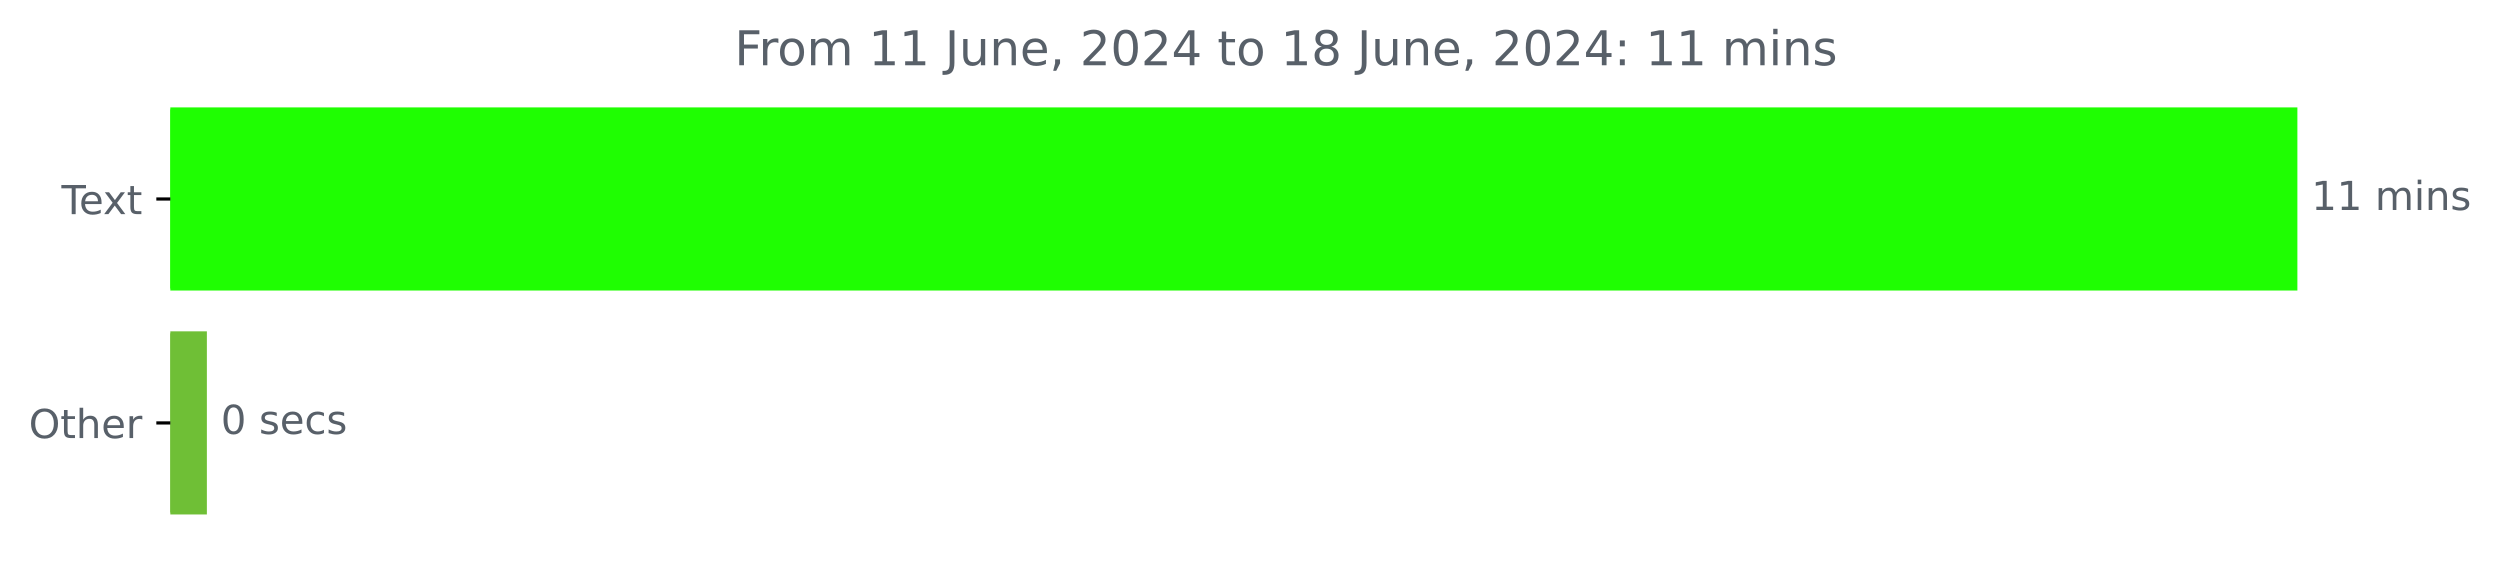
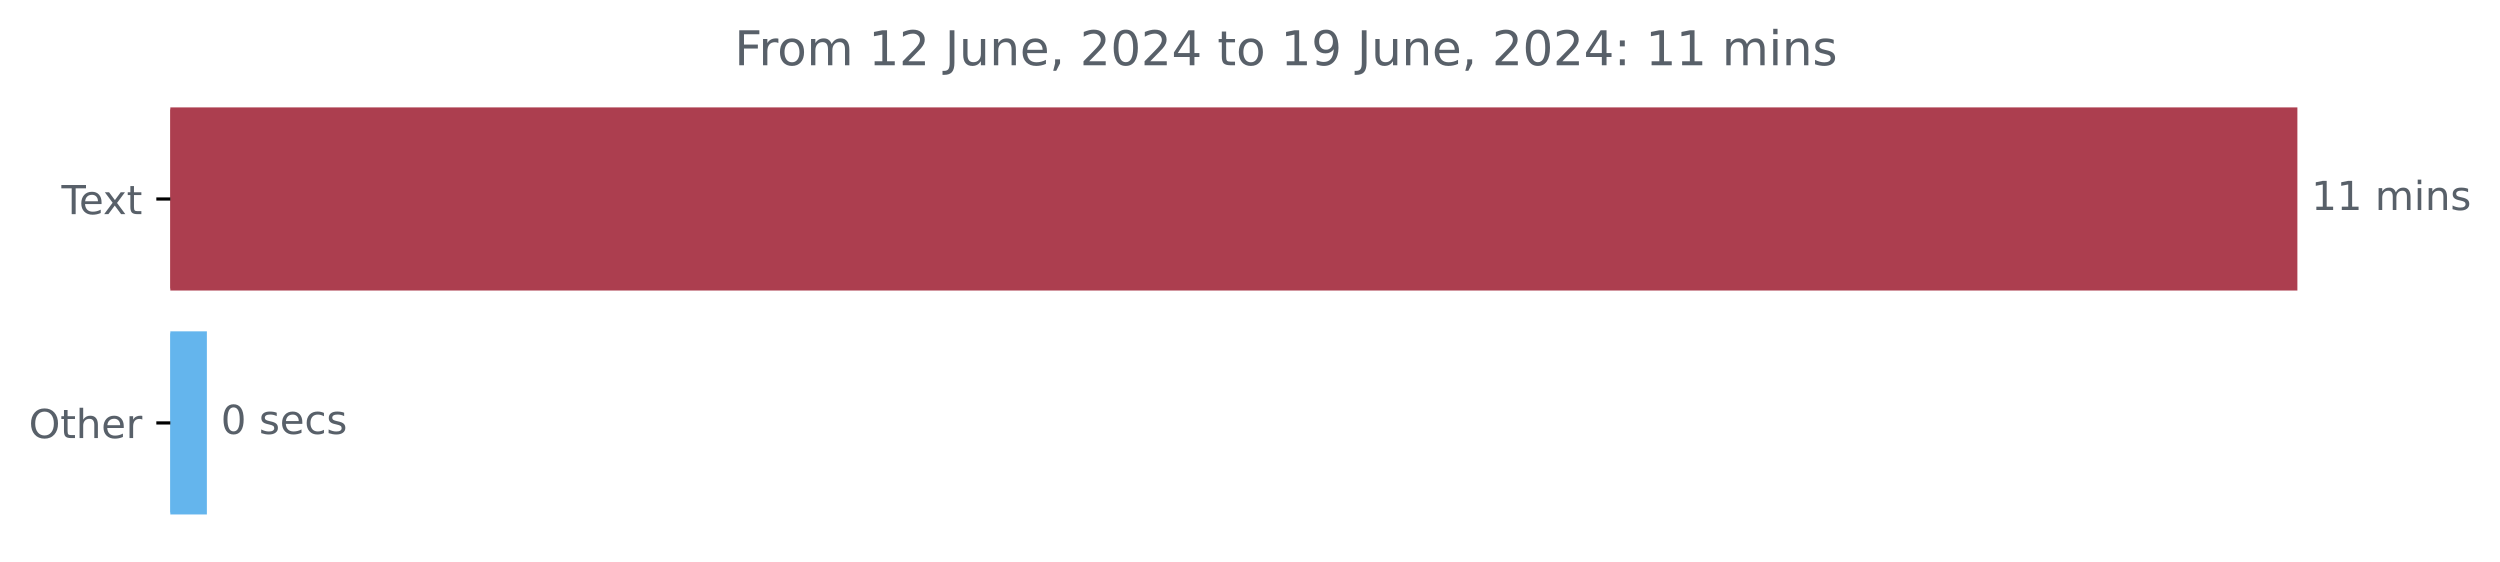
<svg xmlns="http://www.w3.org/2000/svg" xmlns:xlink="http://www.w3.org/1999/xlink" width="625.191pt" height="140.398pt" viewBox="0 0 625.191 140.398" version="1.1">
  <defs>
    <style type="text/css">*{stroke-linejoin: round; stroke-linecap: butt}</style>
  </defs>
  <g id="figure_1">
    <g id="patch_1">
      <path d="M 0 140.398  L 625.191 140.398  L 625.191 0  L 0 0  L 0 140.398  z " style="fill: none" />
    </g>
    <g id="axes_1">
      <g id="patch_2">
-         <path d="M 42.594 27.358  L 574.022 27.358  L 574.022 72.158  L 42.594 72.158  z " clip-path="url(#peace663324)" style="fill: #1ffe02; stroke: #1ffe02; stroke-linejoin: miter" />
+         <path d="M 42.594 27.358  L 574.022 27.358  L 574.022 72.158  L 42.594 72.158  z " clip-path="url(#pc1f79726f5)" style="fill: #ac3e4f; stroke: #ac3e4f; stroke-linejoin: miter" />
      </g>
      <g id="patch_3">
-         <path d="M 42.594 83.358  L 51.235 83.358  L 51.235 128.158  L 42.594 128.158  z " clip-path="url(#peace663324)" style="fill: #6fbf36; stroke: #6fbf36; stroke-linejoin: miter" />
+         <path d="M 42.594 83.358  L 51.235 83.358  L 51.235 128.158  L 42.594 128.158  z " clip-path="url(#pc1f79726f5)" style="fill: #64b5ed; stroke: #64b5ed; stroke-linejoin: miter" />
      </g>
      <g id="matplotlib.axis_1" />
      <g id="matplotlib.axis_2">
        <g id="ytick_1">
          <g id="line2d_1">
            <defs>
-               <path id="m70cfc7838a" d="M 0 0  L -3.5 0  " style="stroke: #000000; stroke-width: 0.8" />
+               <path id="m25ccdf2beb" d="M 0 0  L -3.5 0  " style="stroke: #000000; stroke-width: 0.8" />
            </defs>
            <g>
-               <use xlink:href="#m70cfc7838a" x="42.594" y="49.758" style="stroke: #000000; stroke-width: 0.8" />
+               <use xlink:href="#m25ccdf2beb" x="42.594" y="49.758" style="stroke: #000000; stroke-width: 0.8" />
            </g>
          </g>
          <g id="text_1">
            <g style="fill: #586069" transform="translate(15.36875 53.55734) scale(0.1 -0.1)">
              <defs>
                <path id="DejaVuSans-54" d="M -19 4666  L 3928 4666  L 3928 4134  L 2272 4134  L 2272 0  L 1638 0  L 1638 4134  L -19 4134  L -19 4666  z " transform="scale(0.015625)" />
                <path id="DejaVuSans-65" d="M 3597 1894  L 3597 1613  L 953 1613  Q 991 1019 1311 708  Q 1631 397 2203 397  Q 2534 397 2845 478  Q 3156 559 3463 722  L 3463 178  Q 3153 47 2828 -22  Q 2503 -91 2169 -91  Q 1331 -91 842 396  Q 353 884 353 1716  Q 353 2575 817 3079  Q 1281 3584 2069 3584  Q 2775 3584 3186 3129  Q 3597 2675 3597 1894  z M 3022 2063  Q 3016 2534 2758 2815  Q 2500 3097 2075 3097  Q 1594 3097 1305 2825  Q 1016 2553 972 2059  L 3022 2063  z " transform="scale(0.015625)" />
                <path id="DejaVuSans-78" d="M 3513 3500  L 2247 1797  L 3578 0  L 2900 0  L 1881 1375  L 863 0  L 184 0  L 1544 1831  L 300 3500  L 978 3500  L 1906 2253  L 2834 3500  L 3513 3500  z " transform="scale(0.015625)" />
                <path id="DejaVuSans-74" d="M 1172 4494  L 1172 3500  L 2356 3500  L 2356 3053  L 1172 3053  L 1172 1153  Q 1172 725 1289 603  Q 1406 481 1766 481  L 2356 481  L 2356 0  L 1766 0  Q 1100 0 847 248  Q 594 497 594 1153  L 594 3053  L 172 3053  L 172 3500  L 594 3500  L 594 4494  L 1172 4494  z " transform="scale(0.015625)" />
              </defs>
              <use xlink:href="#DejaVuSans-54" />
              <use xlink:href="#DejaVuSans-65" x="44.084" />
              <use xlink:href="#DejaVuSans-78" x="103.857" />
              <use xlink:href="#DejaVuSans-74" x="163.037" />
            </g>
          </g>
        </g>
        <g id="ytick_2">
          <g id="line2d_2">
            <g>
-               <use xlink:href="#m70cfc7838a" x="42.594" y="105.758" style="stroke: #000000; stroke-width: 0.8" />
+               <use xlink:href="#m25ccdf2beb" x="42.594" y="105.758" style="stroke: #000000; stroke-width: 0.8" />
            </g>
          </g>
          <g id="text_2">
            <g style="fill: #586069" transform="translate(7.2 109.5573) scale(0.1 -0.1)">
              <defs>
                <path id="DejaVuSans-4f" d="M 2522 4238  Q 1834 4238 1429 3725  Q 1025 3213 1025 2328  Q 1025 1447 1429 934  Q 1834 422 2522 422  Q 3209 422 3611 934  Q 4013 1447 4013 2328  Q 4013 3213 3611 3725  Q 3209 4238 2522 4238  z M 2522 4750  Q 3503 4750 4090 4092  Q 4678 3434 4678 2328  Q 4678 1225 4090 567  Q 3503 -91 2522 -91  Q 1538 -91 948 565  Q 359 1222 359 2328  Q 359 3434 948 4092  Q 1538 4750 2522 4750  z " transform="scale(0.015625)" />
                <path id="DejaVuSans-68" d="M 3513 2113  L 3513 0  L 2938 0  L 2938 2094  Q 2938 2591 2744 2837  Q 2550 3084 2163 3084  Q 1697 3084 1428 2787  Q 1159 2491 1159 1978  L 1159 0  L 581 0  L 581 4863  L 1159 4863  L 1159 2956  Q 1366 3272 1645 3428  Q 1925 3584 2291 3584  Q 2894 3584 3203 3211  Q 3513 2838 3513 2113  z " transform="scale(0.015625)" />
                <path id="DejaVuSans-72" d="M 2631 2963  Q 2534 3019 2420 3045  Q 2306 3072 2169 3072  Q 1681 3072 1420 2755  Q 1159 2438 1159 1844  L 1159 0  L 581 0  L 581 3500  L 1159 3500  L 1159 2956  Q 1341 3275 1631 3429  Q 1922 3584 2338 3584  Q 2397 3584 2469 3576  Q 2541 3569 2628 3553  L 2631 2963  z " transform="scale(0.015625)" />
              </defs>
              <use xlink:href="#DejaVuSans-4f" />
              <use xlink:href="#DejaVuSans-74" x="78.711" />
              <use xlink:href="#DejaVuSans-68" x="117.92" />
              <use xlink:href="#DejaVuSans-65" x="181.299" />
              <use xlink:href="#DejaVuSans-72" x="242.822" />
            </g>
          </g>
        </g>
      </g>
      <g id="text_3">
        <g style="fill: #586069" transform="translate(578.0223 52.5175) scale(0.1 -0.1)">
          <defs>
            <path id="DejaVuSans-31" d="M 794 531  L 1825 531  L 1825 4091  L 703 3866  L 703 4441  L 1819 4666  L 2450 4666  L 2450 531  L 3481 531  L 3481 0  L 794 0  L 794 531  z " transform="scale(0.015625)" />
            <path id="DejaVuSans-20" transform="scale(0.015625)" />
            <path id="DejaVuSans-6d" d="M 3328 2828  Q 3544 3216 3844 3400  Q 4144 3584 4550 3584  Q 5097 3584 5394 3201  Q 5691 2819 5691 2113  L 5691 0  L 5113 0  L 5113 2094  Q 5113 2597 4934 2840  Q 4756 3084 4391 3084  Q 3944 3084 3684 2787  Q 3425 2491 3425 1978  L 3425 0  L 2847 0  L 2847 2094  Q 2847 2600 2669 2842  Q 2491 3084 2119 3084  Q 1678 3084 1418 2786  Q 1159 2488 1159 1978  L 1159 0  L 581 0  L 581 3500  L 1159 3500  L 1159 2956  Q 1356 3278 1631 3431  Q 1906 3584 2284 3584  Q 2666 3584 2933 3390  Q 3200 3197 3328 2828  z " transform="scale(0.015625)" />
            <path id="DejaVuSans-69" d="M 603 3500  L 1178 3500  L 1178 0  L 603 0  L 603 3500  z M 603 4863  L 1178 4863  L 1178 4134  L 603 4134  L 603 4863  z " transform="scale(0.015625)" />
            <path id="DejaVuSans-6e" d="M 3513 2113  L 3513 0  L 2938 0  L 2938 2094  Q 2938 2591 2744 2837  Q 2550 3084 2163 3084  Q 1697 3084 1428 2787  Q 1159 2491 1159 1978  L 1159 0  L 581 0  L 581 3500  L 1159 3500  L 1159 2956  Q 1366 3272 1645 3428  Q 1925 3584 2291 3584  Q 2894 3584 3203 3211  Q 3513 2838 3513 2113  z " transform="scale(0.015625)" />
            <path id="DejaVuSans-73" d="M 2834 3397  L 2834 2853  Q 2591 2978 2328 3040  Q 2066 3103 1784 3103  Q 1356 3103 1142 2972  Q 928 2841 928 2578  Q 928 2378 1081 2264  Q 1234 2150 1697 2047  L 1894 2003  Q 2506 1872 2764 1633  Q 3022 1394 3022 966  Q 3022 478 2636 193  Q 2250 -91 1575 -91  Q 1294 -91 989 -36  Q 684 19 347 128  L 347 722  Q 666 556 975 473  Q 1284 391 1588 391  Q 1994 391 2212 530  Q 2431 669 2431 922  Q 2431 1156 2273 1281  Q 2116 1406 1581 1522  L 1381 1569  Q 847 1681 609 1914  Q 372 2147 372 2553  Q 372 3047 722 3315  Q 1072 3584 1716 3584  Q 2034 3584 2315 3537  Q 2597 3491 2834 3397  z " transform="scale(0.015625)" />
          </defs>
          <use xlink:href="#DejaVuSans-31" />
          <use xlink:href="#DejaVuSans-31" x="63.623" />
          <use xlink:href="#DejaVuSans-20" x="127.246" />
          <use xlink:href="#DejaVuSans-6d" x="159.033" />
          <use xlink:href="#DejaVuSans-69" x="256.445" />
          <use xlink:href="#DejaVuSans-6e" x="284.229" />
          <use xlink:href="#DejaVuSans-73" x="347.607" />
        </g>
      </g>
      <g id="text_4">
        <g style="fill: #586069" transform="translate(55.23486 108.5175) scale(0.1 -0.1)">
          <defs>
            <path id="DejaVuSans-30" d="M 2034 4250  Q 1547 4250 1301 3770  Q 1056 3291 1056 2328  Q 1056 1369 1301 889  Q 1547 409 2034 409  Q 2525 409 2770 889  Q 3016 1369 3016 2328  Q 3016 3291 2770 3770  Q 2525 4250 2034 4250  z M 2034 4750  Q 2819 4750 3233 4129  Q 3647 3509 3647 2328  Q 3647 1150 3233 529  Q 2819 -91 2034 -91  Q 1250 -91 836 529  Q 422 1150 422 2328  Q 422 3509 836 4129  Q 1250 4750 2034 4750  z " transform="scale(0.015625)" />
            <path id="DejaVuSans-63" d="M 3122 3366  L 3122 2828  Q 2878 2963 2633 3030  Q 2388 3097 2138 3097  Q 1578 3097 1268 2742  Q 959 2388 959 1747  Q 959 1106 1268 751  Q 1578 397 2138 397  Q 2388 397 2633 464  Q 2878 531 3122 666  L 3122 134  Q 2881 22 2623 -34  Q 2366 -91 2075 -91  Q 1284 -91 818 406  Q 353 903 353 1747  Q 353 2603 823 3093  Q 1294 3584 2113 3584  Q 2378 3584 2631 3529  Q 2884 3475 3122 3366  z " transform="scale(0.015625)" />
          </defs>
          <use xlink:href="#DejaVuSans-30" />
          <use xlink:href="#DejaVuSans-20" x="63.623" />
          <use xlink:href="#DejaVuSans-73" x="95.41" />
          <use xlink:href="#DejaVuSans-65" x="147.51" />
          <use xlink:href="#DejaVuSans-63" x="209.033" />
          <use xlink:href="#DejaVuSans-73" x="264.014" />
        </g>
      </g>
      <g id="text_5">
        <g style="fill: #586069" transform="translate(183.6922 16.31812) scale(0.12 -0.12)">
          <defs>
            <path id="DejaVuSans-46" d="M 628 4666  L 3309 4666  L 3309 4134  L 1259 4134  L 1259 2759  L 3109 2759  L 3109 2228  L 1259 2228  L 1259 0  L 628 0  L 628 4666  z " transform="scale(0.015625)" />
            <path id="DejaVuSans-6f" d="M 1959 3097  Q 1497 3097 1228 2736  Q 959 2375 959 1747  Q 959 1119 1226 758  Q 1494 397 1959 397  Q 2419 397 2687 759  Q 2956 1122 2956 1747  Q 2956 2369 2687 2733  Q 2419 3097 1959 3097  z M 1959 3584  Q 2709 3584 3137 3096  Q 3566 2609 3566 1747  Q 3566 888 3137 398  Q 2709 -91 1959 -91  Q 1206 -91 779 398  Q 353 888 353 1747  Q 353 2609 779 3096  Q 1206 3584 1959 3584  z " transform="scale(0.015625)" />
+             <path id="DejaVuSans-32" d="M 1228 531  L 3431 531  L 3431 0  L 469 0  L 469 531  Q 828 903 1448 1529  Q 2069 2156 2228 2338  Q 2531 2678 2651 2914  Q 2772 3150 2772 3378  Q 2772 3750 2511 3984  Q 2250 4219 1831 4219  Q 1534 4219 1204 4116  Q 875 4013 500 3803  L 500 4441  Q 881 4594 1212 4672  Q 1544 4750 1819 4750  Q 2544 4750 2975 4387  Q 3406 4025 3406 3419  Q 3406 3131 3298 2873  Q 3191 2616 2906 2266  Q 2828 2175 2409 1742  Q 1991 1309 1228 531  z " transform="scale(0.015625)" />
            <path id="DejaVuSans-4a" d="M 628 4666  L 1259 4666  L 1259 325  Q 1259 -519 939 -900  Q 619 -1281 -91 -1281  L -331 -1281  L -331 -750  L -134 -750  Q 284 -750 456 -515  Q 628 -281 628 325  L 628 4666  z " transform="scale(0.015625)" />
            <path id="DejaVuSans-75" d="M 544 1381  L 544 3500  L 1119 3500  L 1119 1403  Q 1119 906 1312 657  Q 1506 409 1894 409  Q 2359 409 2629 706  Q 2900 1003 2900 1516  L 2900 3500  L 3475 3500  L 3475 0  L 2900 0  L 2900 538  Q 2691 219 2414 64  Q 2138 -91 1772 -91  Q 1169 -91 856 284  Q 544 659 544 1381  z M 1991 3584  L 1991 3584  z " transform="scale(0.015625)" />
            <path id="DejaVuSans-2c" d="M 750 794  L 1409 794  L 1409 256  L 897 -744  L 494 -744  L 750 256  L 750 794  z " transform="scale(0.015625)" />
-             <path id="DejaVuSans-32" d="M 1228 531  L 3431 531  L 3431 0  L 469 0  L 469 531  Q 828 903 1448 1529  Q 2069 2156 2228 2338  Q 2531 2678 2651 2914  Q 2772 3150 2772 3378  Q 2772 3750 2511 3984  Q 2250 4219 1831 4219  Q 1534 4219 1204 4116  Q 875 4013 500 3803  L 500 4441  Q 881 4594 1212 4672  Q 1544 4750 1819 4750  Q 2544 4750 2975 4387  Q 3406 4025 3406 3419  Q 3406 3131 3298 2873  Q 3191 2616 2906 2266  Q 2828 2175 2409 1742  Q 1991 1309 1228 531  z " transform="scale(0.015625)" />
            <path id="DejaVuSans-34" d="M 2419 4116  L 825 1625  L 2419 1625  L 2419 4116  z M 2253 4666  L 3047 4666  L 3047 1625  L 3713 1625  L 3713 1100  L 3047 1100  L 3047 0  L 2419 0  L 2419 1100  L 313 1100  L 313 1709  L 2253 4666  z " transform="scale(0.015625)" />
-             <path id="DejaVuSans-38" d="M 2034 2216  Q 1584 2216 1326 1975  Q 1069 1734 1069 1313  Q 1069 891 1326 650  Q 1584 409 2034 409  Q 2484 409 2743 651  Q 3003 894 3003 1313  Q 3003 1734 2745 1975  Q 2488 2216 2034 2216  z M 1403 2484  Q 997 2584 770 2862  Q 544 3141 544 3541  Q 544 4100 942 4425  Q 1341 4750 2034 4750  Q 2731 4750 3128 4425  Q 3525 4100 3525 3541  Q 3525 3141 3298 2862  Q 3072 2584 2669 2484  Q 3125 2378 3379 2068  Q 3634 1759 3634 1313  Q 3634 634 3220 271  Q 2806 -91 2034 -91  Q 1263 -91 848 271  Q 434 634 434 1313  Q 434 1759 690 2068  Q 947 2378 1403 2484  z M 1172 3481  Q 1172 3119 1398 2916  Q 1625 2713 2034 2713  Q 2441 2713 2670 2916  Q 2900 3119 2900 3481  Q 2900 3844 2670 4047  Q 2441 4250 2034 4250  Q 1625 4250 1398 4047  Q 1172 3844 1172 3481  z " transform="scale(0.015625)" />
+             <path id="DejaVuSans-39" d="M 703 97  L 703 672  Q 941 559 1184 500  Q 1428 441 1663 441  Q 2288 441 2617 861  Q 2947 1281 2994 2138  Q 2813 1869 2534 1725  Q 2256 1581 1919 1581  Q 1219 1581 811 2004  Q 403 2428 403 3163  Q 403 3881 828 4315  Q 1253 4750 1959 4750  Q 2769 4750 3195 4129  Q 3622 3509 3622 2328  Q 3622 1225 3098 567  Q 2575 -91 1691 -91  Q 1453 -91 1209 -44  Q 966 3 703 97  z M 1959 2075  Q 2384 2075 2632 2365  Q 2881 2656 2881 3163  Q 2881 3666 2632 3958  Q 2384 4250 1959 4250  Q 1534 4250 1286 3958  Q 1038 3666 1038 3163  Q 1038 2656 1286 2365  Q 1534 2075 1959 2075  z " transform="scale(0.015625)" />
            <path id="DejaVuSans-3a" d="M 750 794  L 1409 794  L 1409 0  L 750 0  L 750 794  z M 750 3309  L 1409 3309  L 1409 2516  L 750 2516  L 750 3309  z " transform="scale(0.015625)" />
          </defs>
          <use xlink:href="#DejaVuSans-46" />
          <use xlink:href="#DejaVuSans-72" x="50.27" />
          <use xlink:href="#DejaVuSans-6f" x="89.133" />
          <use xlink:href="#DejaVuSans-6d" x="150.314" />
          <use xlink:href="#DejaVuSans-20" x="247.727" />
          <use xlink:href="#DejaVuSans-31" x="279.514" />
-           <use xlink:href="#DejaVuSans-31" x="343.137" />
+           <use xlink:href="#DejaVuSans-32" x="343.137" />
          <use xlink:href="#DejaVuSans-20" x="406.76" />
          <use xlink:href="#DejaVuSans-4a" x="438.547" />
          <use xlink:href="#DejaVuSans-75" x="468.039" />
          <use xlink:href="#DejaVuSans-6e" x="531.418" />
          <use xlink:href="#DejaVuSans-65" x="594.797" />
          <use xlink:href="#DejaVuSans-2c" x="656.32" />
          <use xlink:href="#DejaVuSans-20" x="688.107" />
          <use xlink:href="#DejaVuSans-32" x="719.895" />
          <use xlink:href="#DejaVuSans-30" x="783.518" />
          <use xlink:href="#DejaVuSans-32" x="847.141" />
          <use xlink:href="#DejaVuSans-34" x="910.764" />
          <use xlink:href="#DejaVuSans-20" x="974.387" />
          <use xlink:href="#DejaVuSans-74" x="1006.174" />
          <use xlink:href="#DejaVuSans-6f" x="1045.383" />
          <use xlink:href="#DejaVuSans-20" x="1106.564" />
          <use xlink:href="#DejaVuSans-31" x="1138.352" />
-           <use xlink:href="#DejaVuSans-38" x="1201.975" />
+           <use xlink:href="#DejaVuSans-39" x="1201.975" />
          <use xlink:href="#DejaVuSans-20" x="1265.598" />
          <use xlink:href="#DejaVuSans-4a" x="1297.385" />
          <use xlink:href="#DejaVuSans-75" x="1326.877" />
          <use xlink:href="#DejaVuSans-6e" x="1390.256" />
          <use xlink:href="#DejaVuSans-65" x="1453.635" />
          <use xlink:href="#DejaVuSans-2c" x="1515.158" />
          <use xlink:href="#DejaVuSans-20" x="1546.945" />
          <use xlink:href="#DejaVuSans-32" x="1578.732" />
          <use xlink:href="#DejaVuSans-30" x="1642.355" />
          <use xlink:href="#DejaVuSans-32" x="1705.979" />
          <use xlink:href="#DejaVuSans-34" x="1769.602" />
          <use xlink:href="#DejaVuSans-3a" x="1833.225" />
          <use xlink:href="#DejaVuSans-20" x="1866.916" />
          <use xlink:href="#DejaVuSans-31" x="1898.703" />
          <use xlink:href="#DejaVuSans-31" x="1962.326" />
          <use xlink:href="#DejaVuSans-20" x="2025.949" />
          <use xlink:href="#DejaVuSans-6d" x="2057.736" />
          <use xlink:href="#DejaVuSans-69" x="2155.148" />
          <use xlink:href="#DejaVuSans-6e" x="2182.932" />
          <use xlink:href="#DejaVuSans-73" x="2246.311" />
        </g>
      </g>
    </g>
  </g>
  <defs>
-     <clipPath id="peace663324">
+     <clipPath id="pc1f79726f5">
      <rect x="42.594" y="22.318" width="558" height="110.88" />
    </clipPath>
  </defs>
</svg>
